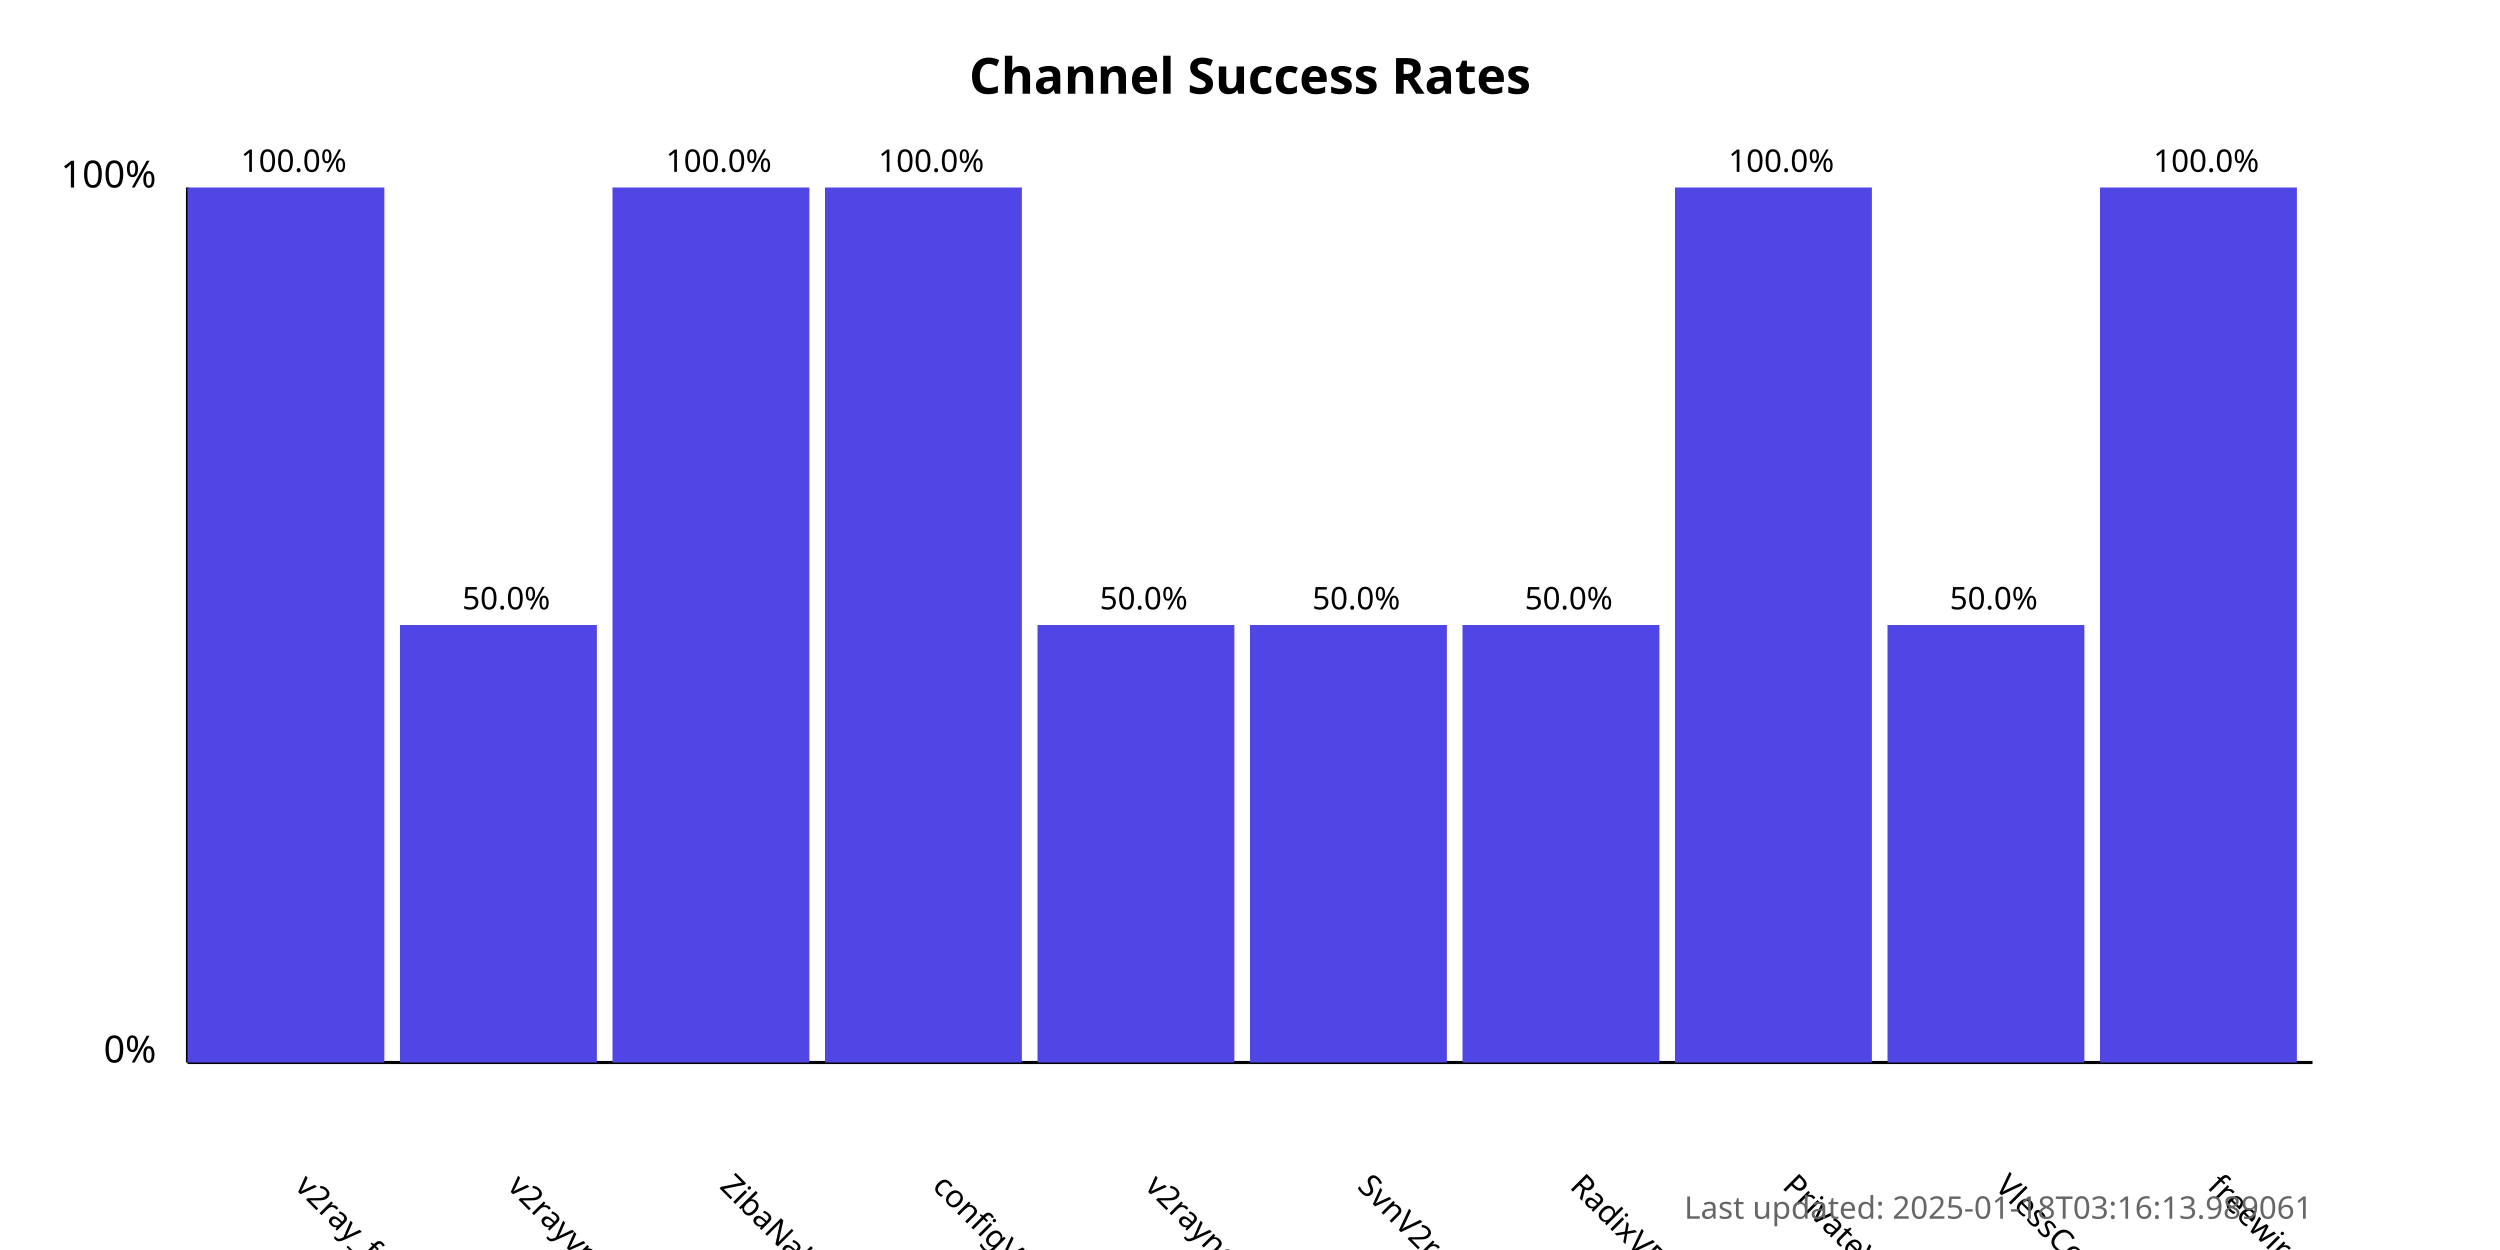
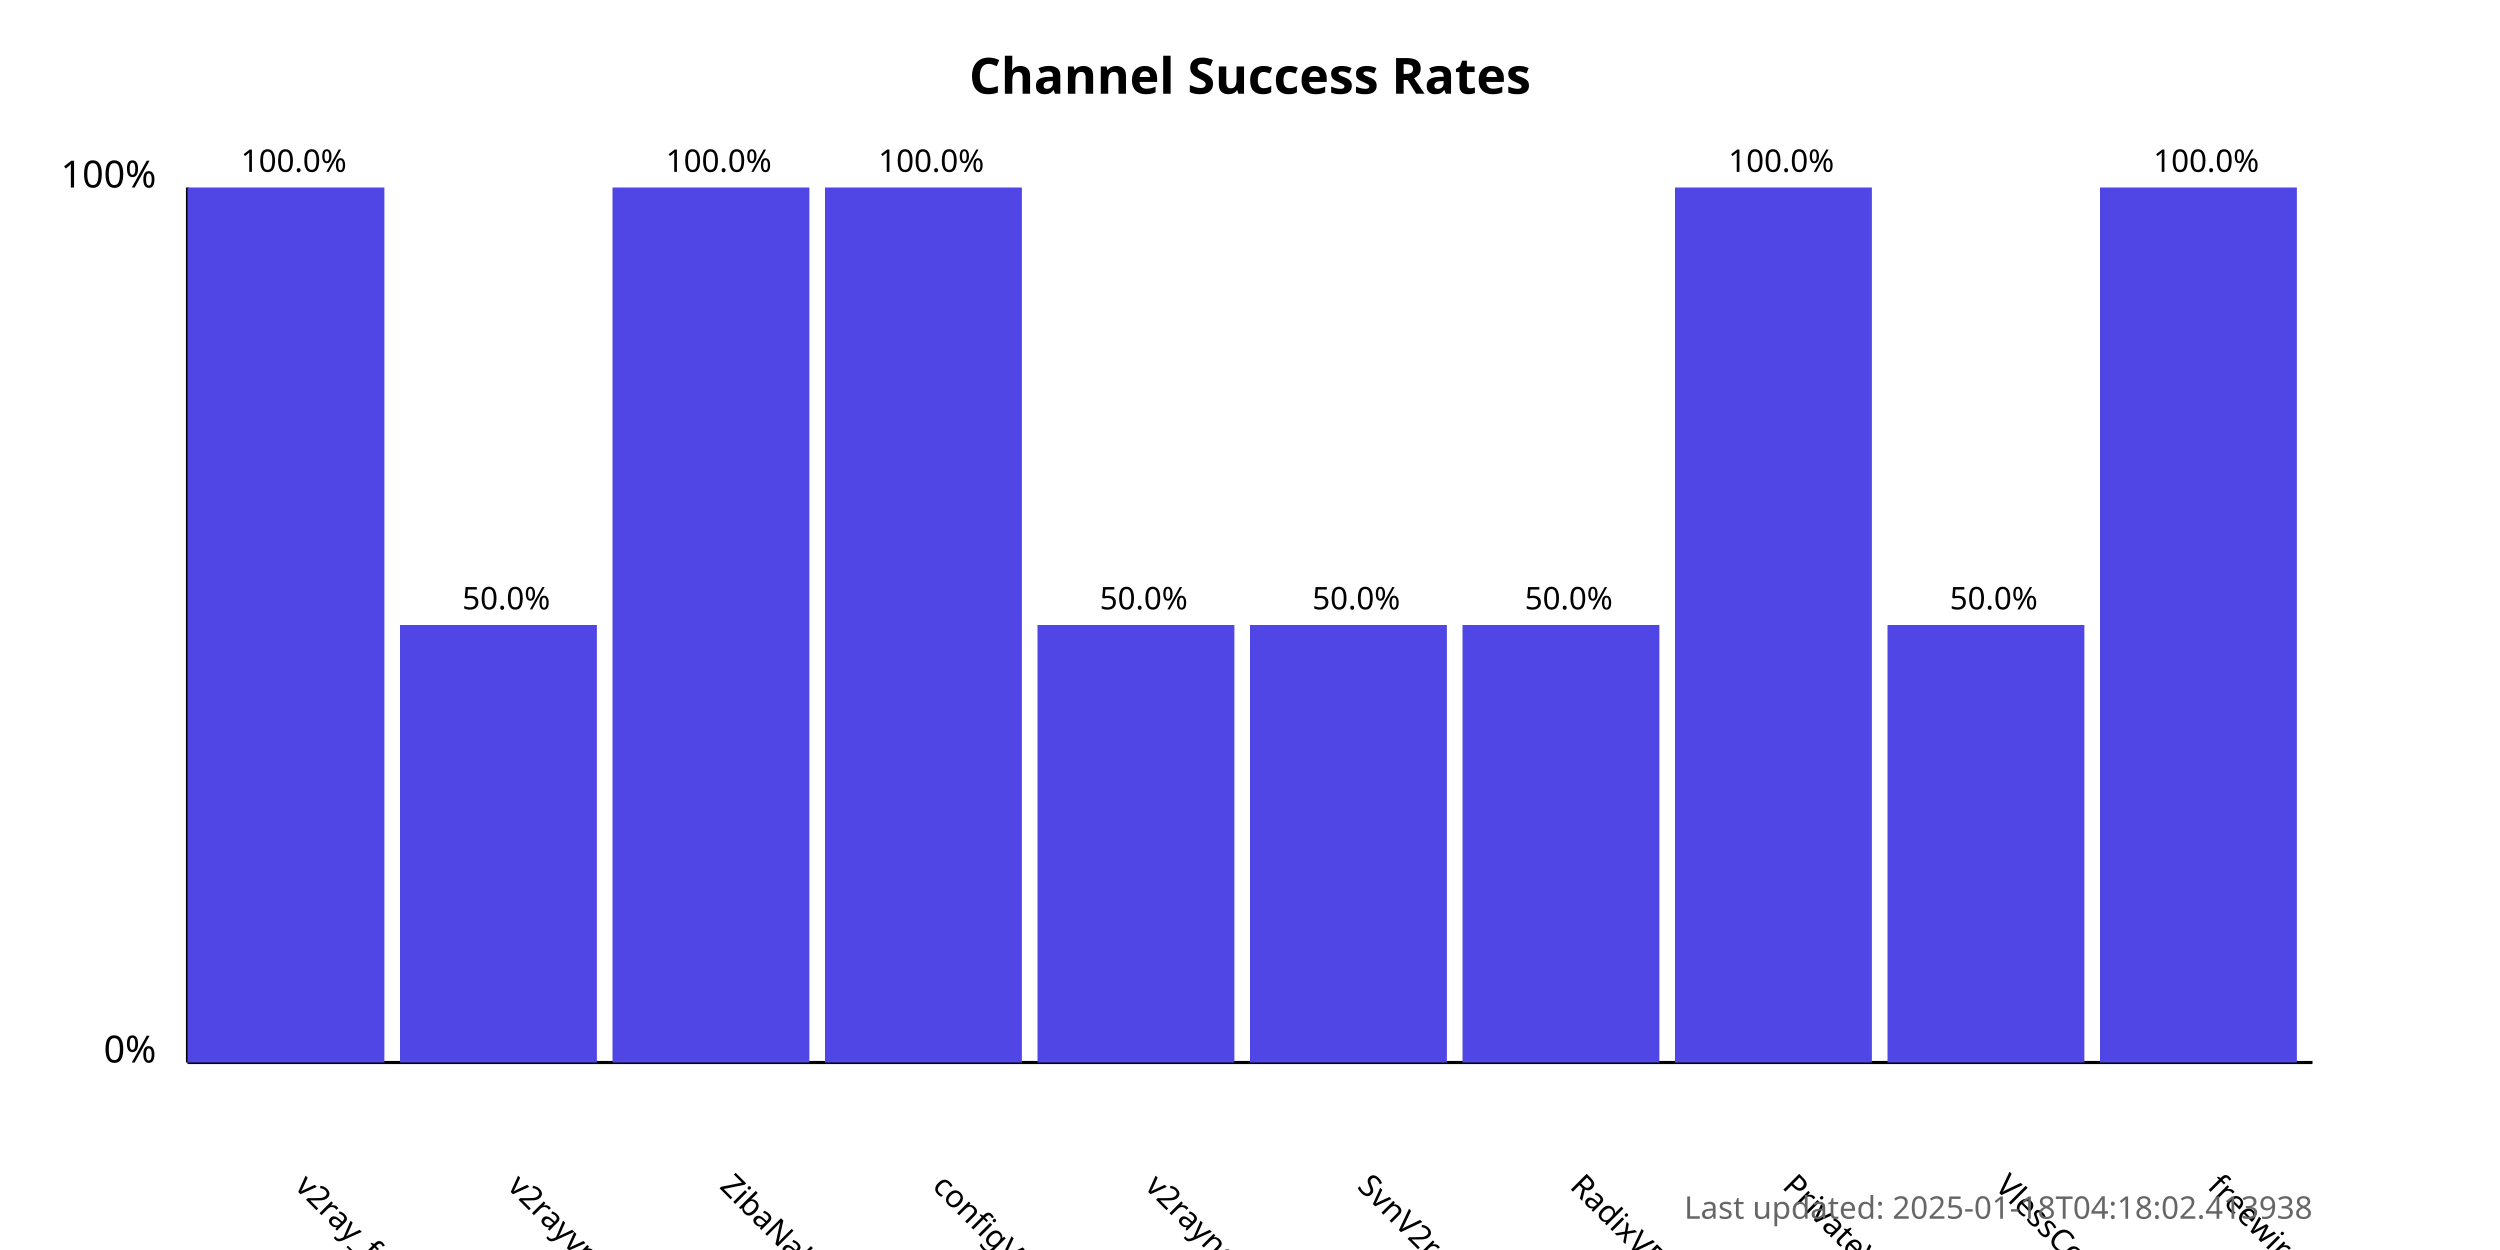
<svg xmlns="http://www.w3.org/2000/svg" width="800" height="400">
  <style>
            .chart-title { font: bold 16px sans-serif; }
            .axis-label { font: 12px sans-serif; }
            .tick-label { font: 10px sans-serif; }
            .bar { fill: #4f46e5; }
            .bar:hover { fill: #6366f1; }
            .timestamp { font: 10px sans-serif; fill: #666; }
        </style>
  <text x="400.0" y="30" text-anchor="middle" class="chart-title">
            Channel Success Rates
        </text>
  <line x1="60" y1="340" x2="60" y2="60" stroke="black" stroke-width="1" />
  <line x1="60" y1="340" x2="740" y2="340" stroke="black" stroke-width="1" />
  <text x="50" y="340" text-anchor="end" class="axis-label">0%</text>
  <text x="50" y="60" text-anchor="end" class="axis-label">100%</text>
  <g>
    <rect x="60" y="60.0" width="63.0" height="280.0" class="bar" />
    <text x="94.0" y="380" transform="rotate(45, 94.0, 380)" text-anchor="start" class="tick-label">
                v2ray_free_conf
            </text>
    <text x="94.0" y="55.0" text-anchor="middle" class="tick-label">
                100.0%
            </text>
  </g>
  <g>
    <rect x="128.0" y="200.0" width="63.0" height="140.0" class="bar" />
    <text x="162.0" y="380" transform="rotate(45, 162.0, 380)" text-anchor="start" class="tick-label">
                v2rayvpno
            </text>
    <text x="162.0" y="195.0" text-anchor="middle" class="tick-label">
                50.0%
            </text>
  </g>
  <g>
    <rect x="196.0" y="60.0" width="63.0" height="280.0" class="bar" />
    <text x="230.0" y="380" transform="rotate(45, 230.0, 380)" text-anchor="start" class="tick-label">
                ZibaNabz
            </text>
    <text x="230.0" y="55.0" text-anchor="middle" class="tick-label">
                100.0%
            </text>
  </g>
  <g>
    <rect x="264.0" y="60.0" width="63.0" height="280.0" class="bar" />
    <text x="298.0" y="380" transform="rotate(45, 298.0, 380)" text-anchor="start" class="tick-label">
                configV2rayForFree
            </text>
    <text x="298.0" y="55.0" text-anchor="middle" class="tick-label">
                100.0%
            </text>
  </g>
  <g>
    <rect x="332.0" y="200.0" width="63.0" height="140.0" class="bar" />
    <text x="366.0" y="380" transform="rotate(45, 366.0, 380)" text-anchor="start" class="tick-label">
                v2rayngvpn
            </text>
    <text x="366.0" y="195.0" text-anchor="middle" class="tick-label">
                50.0%
            </text>
  </g>
  <g>
    <rect x="400.0" y="200.0" width="63.0" height="140.0" class="bar" />
    <text x="434.0" y="380" transform="rotate(45, 434.0, 380)" text-anchor="start" class="tick-label">
                SvnV2ray
            </text>
    <text x="434.0" y="195.0" text-anchor="middle" class="tick-label">
                50.0%
            </text>
  </g>
  <g>
    <rect x="468.0" y="200.0" width="63.0" height="140.0" class="bar" />
    <text x="502.0" y="380" transform="rotate(45, 502.0, 380)" text-anchor="start" class="tick-label">
                RadixVPN
            </text>
    <text x="502.0" y="195.0" text-anchor="middle" class="tick-label">
                50.0%
            </text>
  </g>
  <g>
    <rect x="536.0" y="60.0" width="63.0" height="280.0" class="bar" />
    <text x="570.0" y="380" transform="rotate(45, 570.0, 380)" text-anchor="start" class="tick-label">
                PrivateVPNs
            </text>
    <text x="570.0" y="55.0" text-anchor="middle" class="tick-label">
                100.0%
            </text>
  </g>
  <g>
    <rect x="604.0" y="200.0" width="63.0" height="140.0" class="bar" />
    <text x="638.0" y="380" transform="rotate(45, 638.0, 380)" text-anchor="start" class="tick-label">
                VlessConfig
            </text>
    <text x="638.0" y="195.0" text-anchor="middle" class="tick-label">
                50.0%
            </text>
  </g>
  <g>
    <rect x="672.0" y="60.0" width="63.0" height="280.0" class="bar" />
    <text x="706.0" y="380" transform="rotate(45, 706.0, 380)" text-anchor="start" class="tick-label">
                freewireguard
            </text>
    <text x="706.0" y="55.0" text-anchor="middle" class="tick-label">
                100.0%
            </text>
  </g>
  <text x="740" y="390" text-anchor="end" class="timestamp">
-             Last updated: 2025-01-18T03:16:13.989061
+             Last updated: 2025-01-18T04:18:02.413938
        </text>
</svg>
